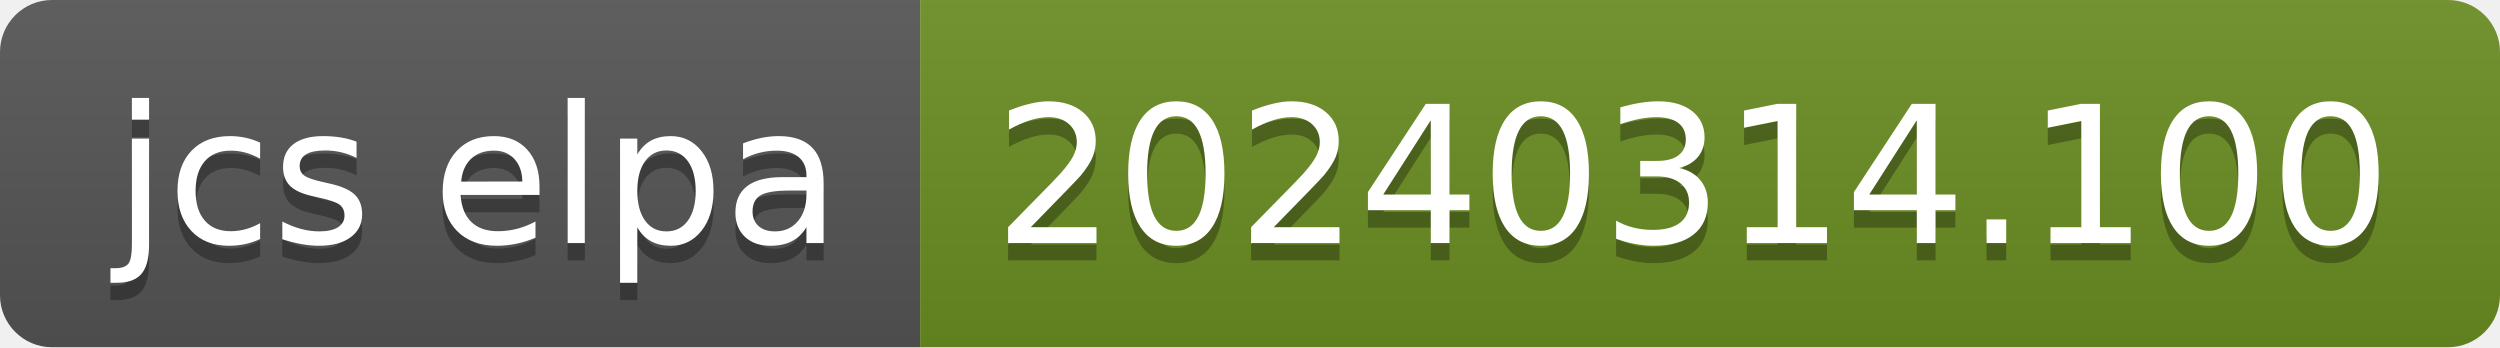
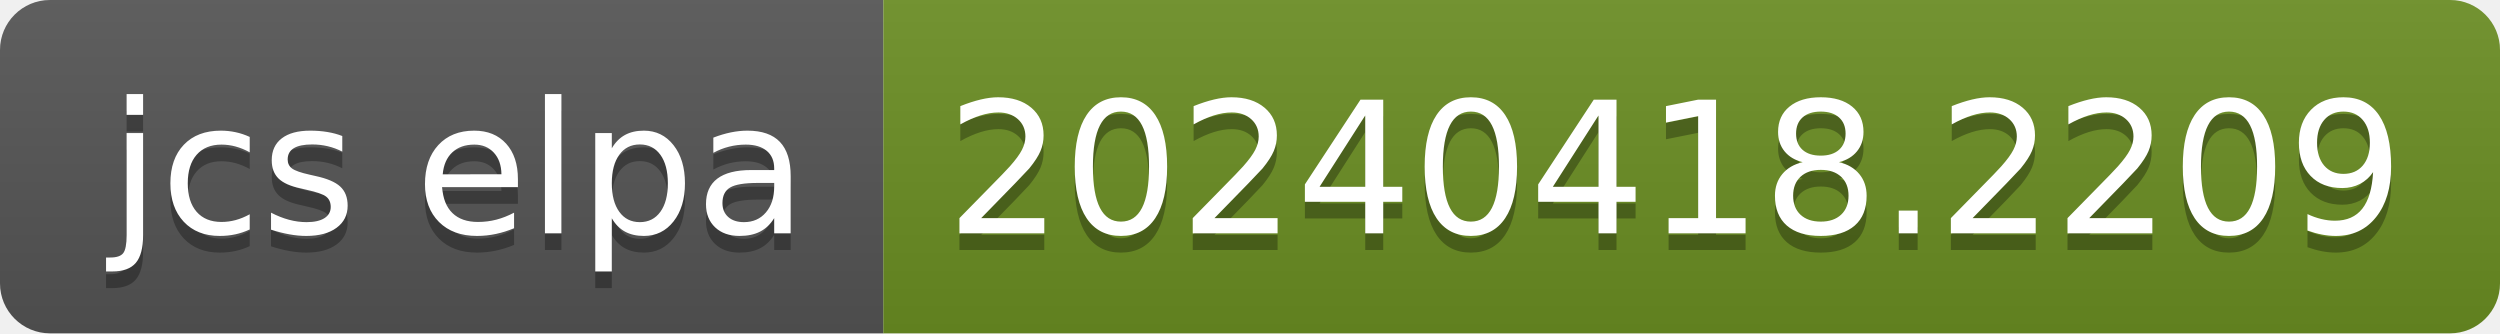
- <svg xmlns="http://www.w3.org/2000/svg" width="144" height="20" role="img" aria-label="jcs elpa: 20240314.100">
+ <svg xmlns="http://www.w3.org/2000/svg" width="150" height="20" role="img" aria-label="jcs elpa: 20240418.2209">
  <linearGradient id="s" x2="0" y2="100%">
    <stop offset="0" stop-color="#bbb" stop-opacity=".1" />
    <stop offset="1" stop-opacity=".1" />
  </linearGradient>
  <clipPath id="r">
-     <rect width="144" height="20" rx="3" fill="#fff" />
+     <rect width="150" height="20" rx="3" fill="#fff" />
  </clipPath>
  <g clip-path="url(#r)">
    <rect width="53" height="20" fill="#555" />
-     <rect x="53" width="91" height="20" fill="#6b8e23" />
-     <rect width="144" height="20" fill="url(#s)" />
+     <rect x="53" width="97" height="20" fill="#6b8e23" />
+     <rect width="150" height="20" fill="url(#s)" />
  </g>
  <g fill="#fff" text-anchor="middle" font-family="Verdana,Geneva,DejaVu Sans,sans-serif" text-rendering="geometricPrecision" font-size="110">
    <text aria-hidden="true" x="275" y="150" fill="#010101" fill-opacity=".3" transform="scale(.1)" textLength="430">jcs elpa</text>
    <text x="275" y="140" transform="scale(.1)" fill="#fff" textLength="430">jcs elpa</text>
-     <text aria-hidden="true" x="975" y="150" fill="#010101" fill-opacity=".3" transform="scale(.1)" textLength="810">20240314.100</text>
-     <text x="975" y="140" transform="scale(.1)" fill="#fff" textLength="810">20240314.100</text>
+     <text aria-hidden="true" x="1005" y="150" fill="#010101" fill-opacity=".3" transform="scale(.1)" textLength="870">20240418.2209</text>
+     <text x="1005" y="140" transform="scale(.1)" fill="#fff" textLength="870">20240418.2209</text>
  </g>
</svg>
